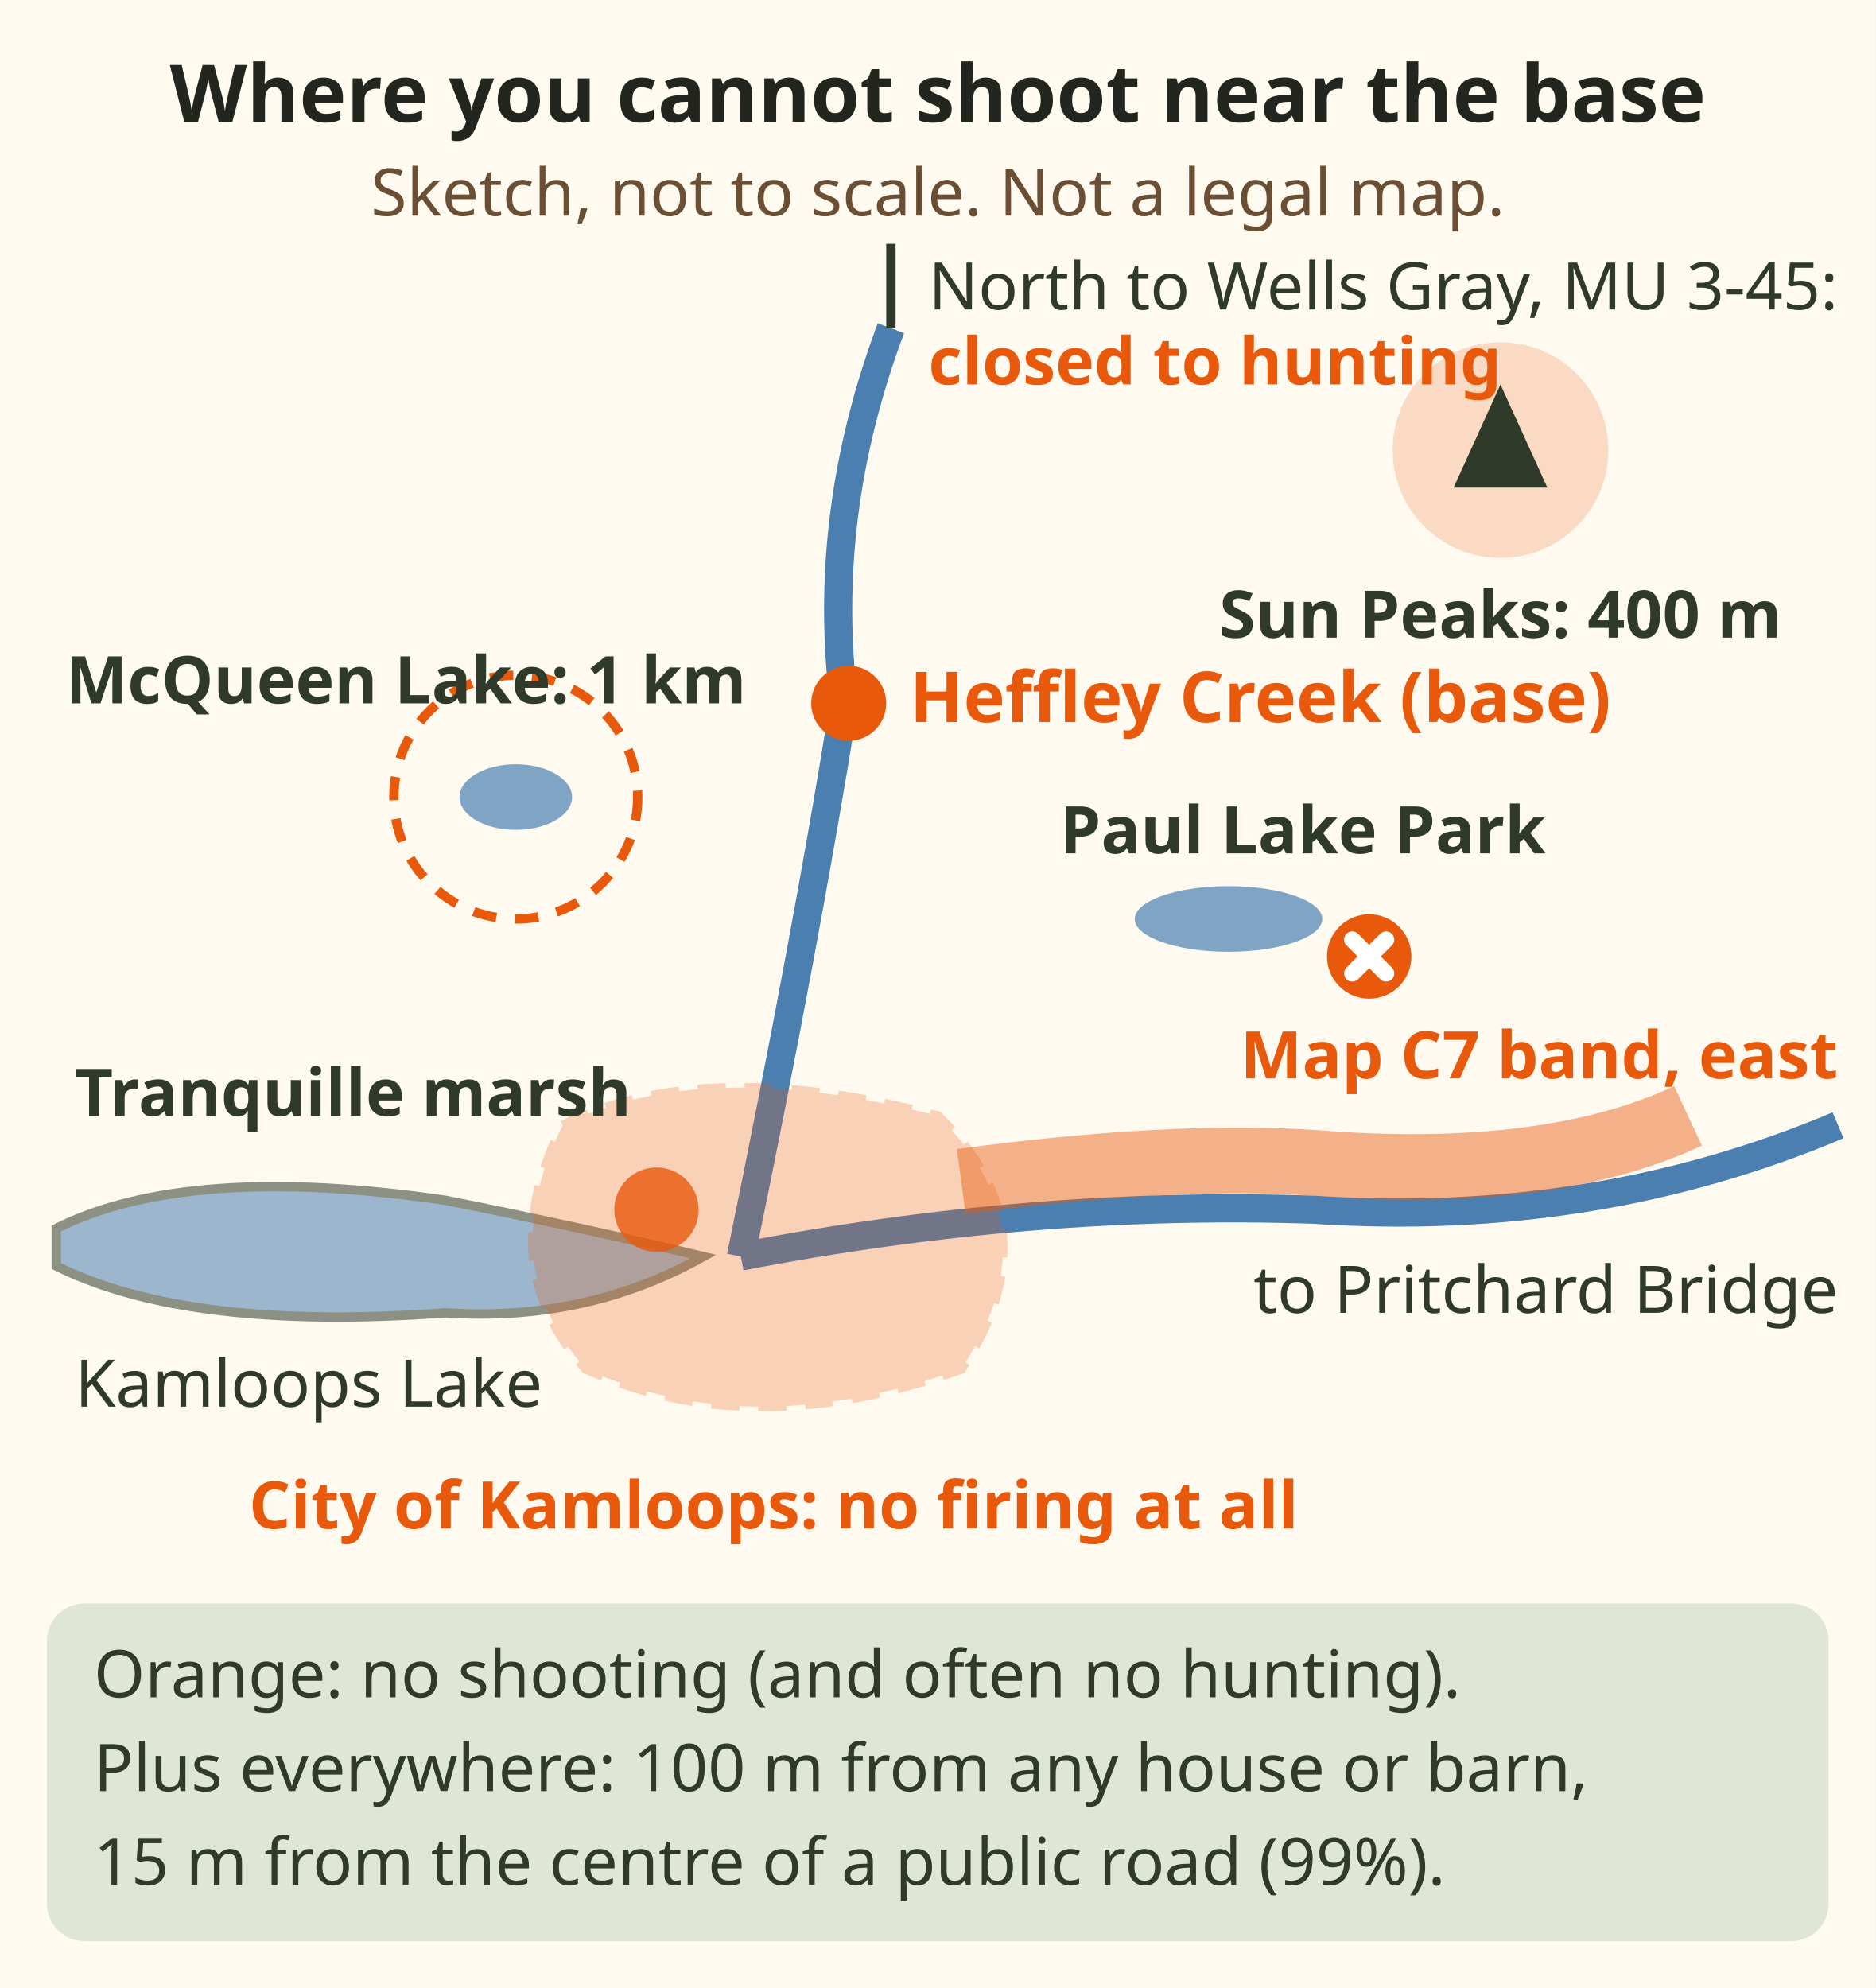
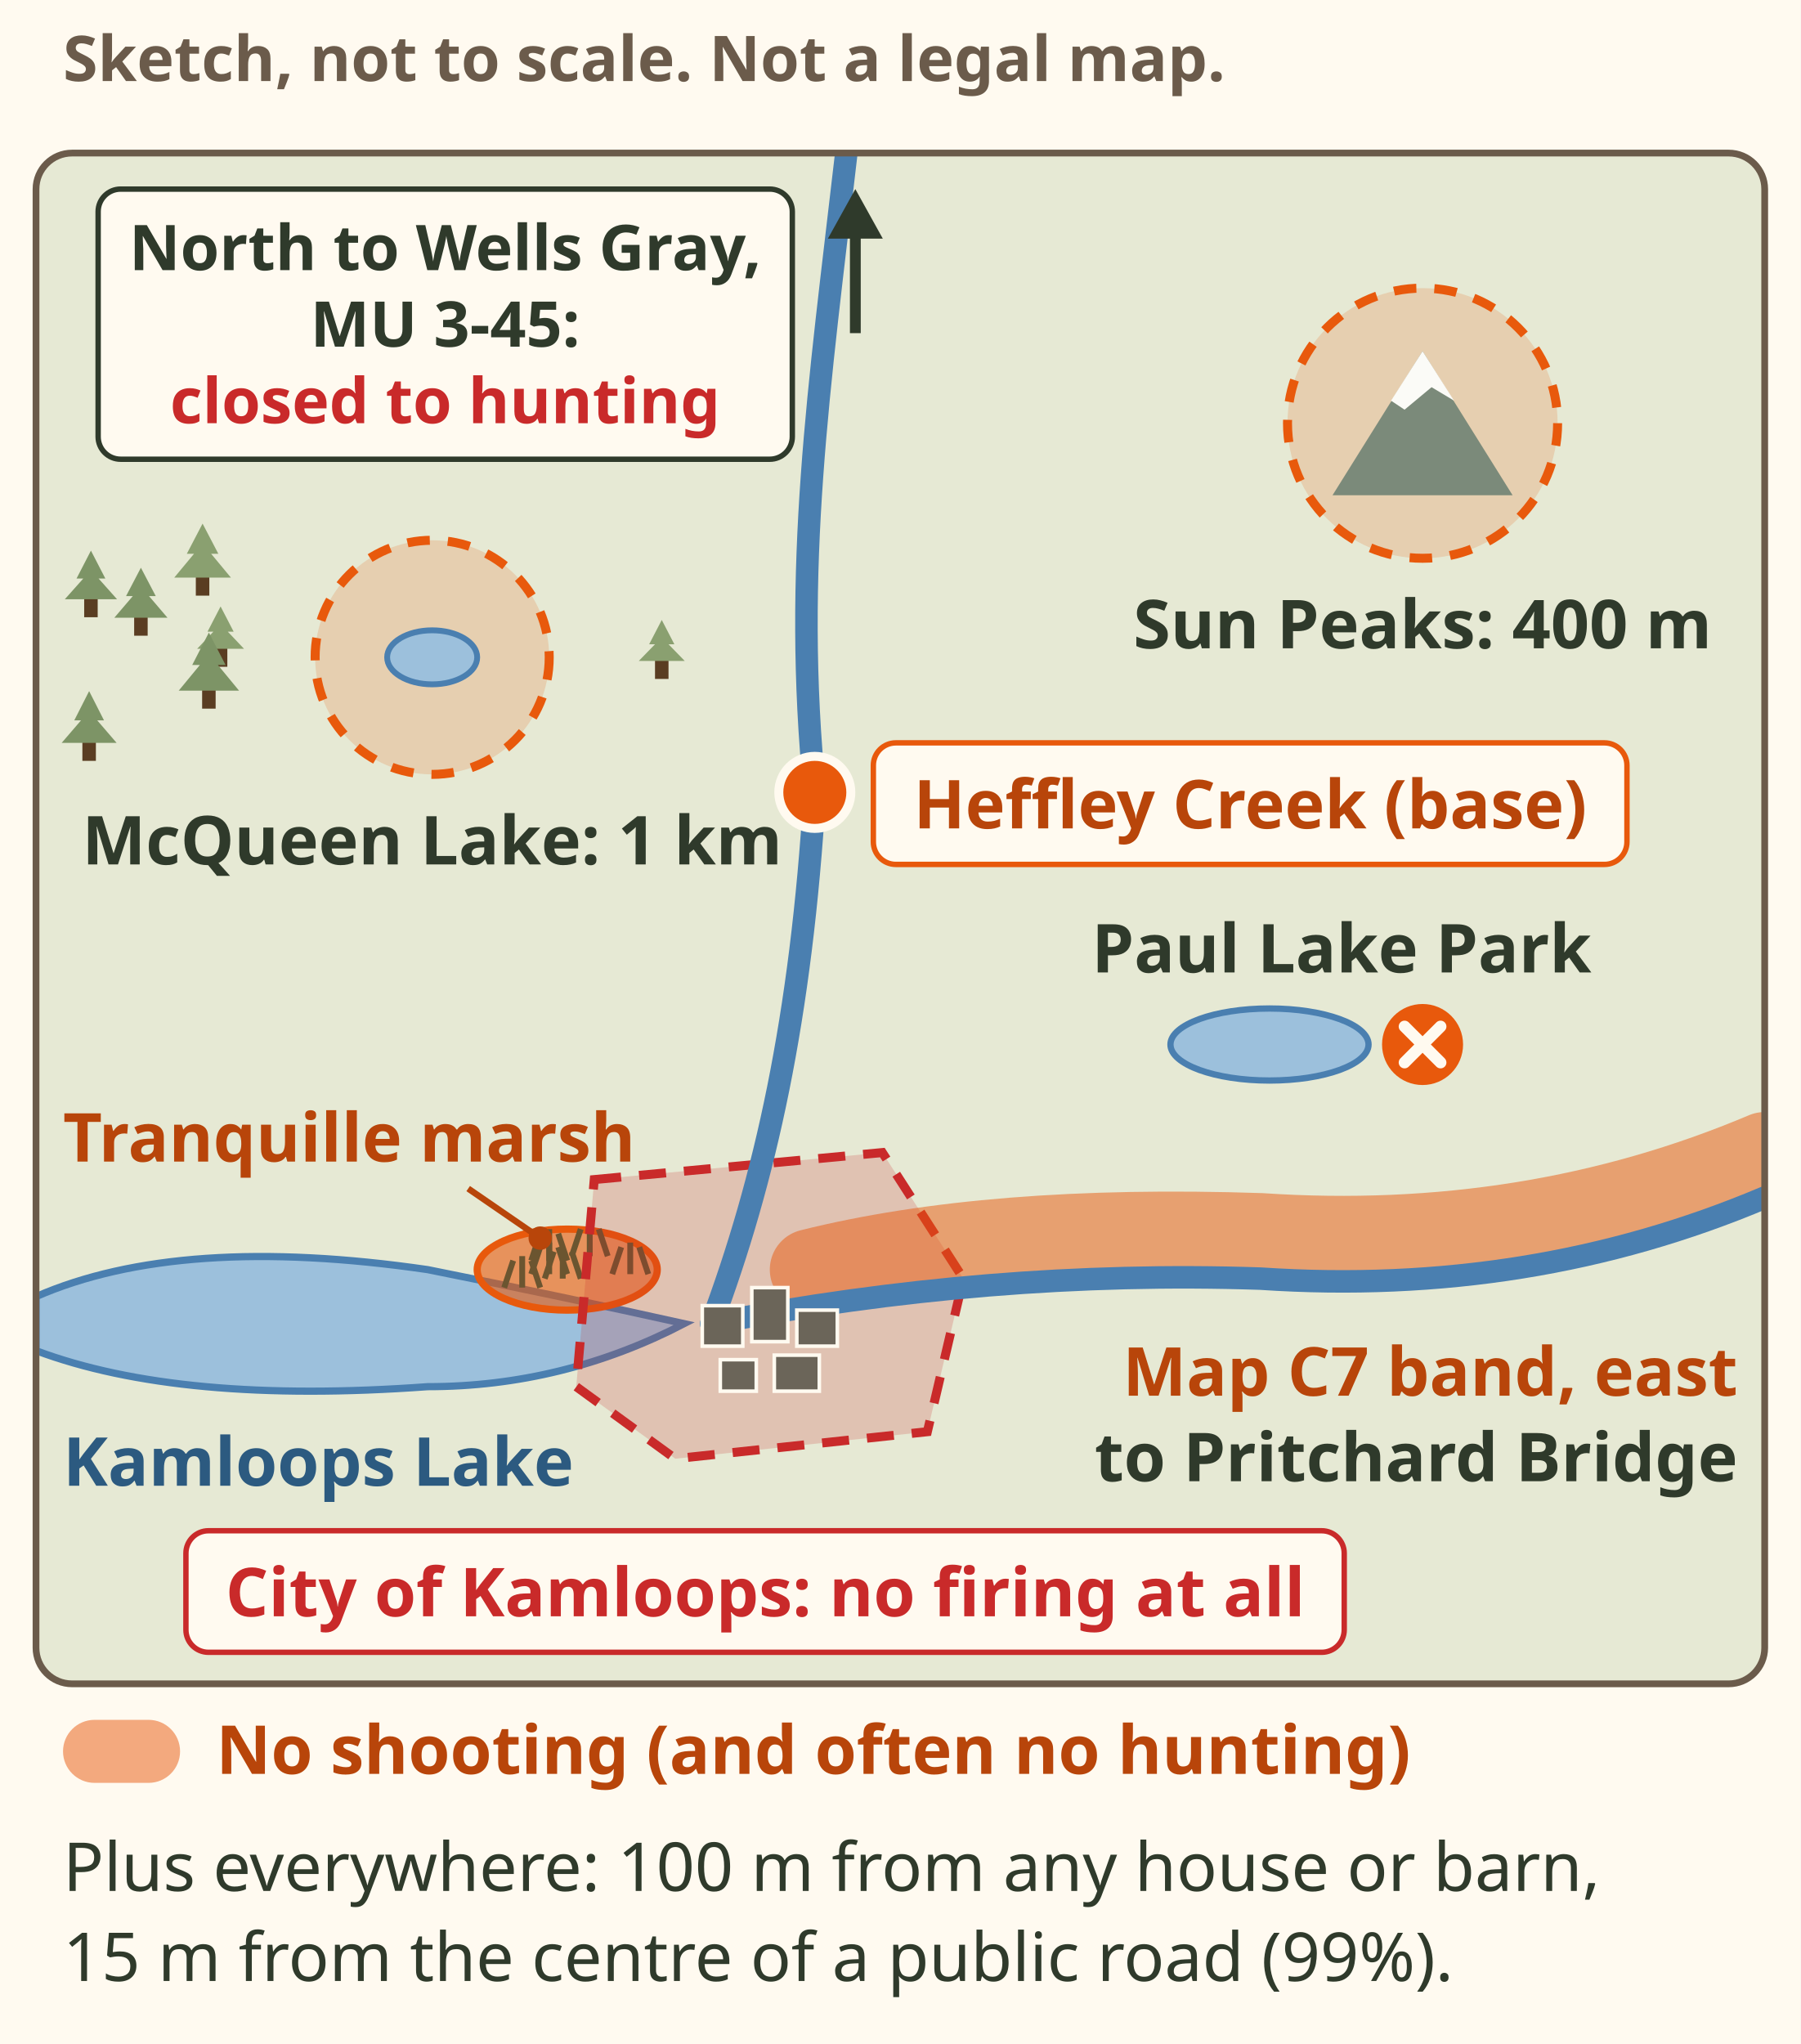
- <svg xmlns="http://www.w3.org/2000/svg" viewBox="0 0 400 424" font-family="sans-serif" role="img" aria-label="Sketch map, not to scale, not a legal map, of no shooting places near Heffley Creek. The North Thompson River runs south from the base to Kamloops. The City of Kamloops is shaded: no firing at all. The Map C7 band runs east along the South Thompson to the Pritchard Bridge. Sun Peaks has a 400 metre ring. McQueen Lake, on the west side, has a 1 kilometre ring. Tranquille marsh at the head of Kamloops Lake is closed. Paul Lake Park is treated as closed. Wells Gray Park, MU 3-45, to the north is closed to hunting. Everywhere: 100 metres from any house or barn and 15 metres from the centre of a public road.">
-   <rect x="0" y="0" width="400" height="424" fill="#fffaf0" />
-   <text x="200" y="26" font-size="17" font-weight="bold" fill="#23261f" text-anchor="middle">Where you cannot shoot near the base</text>
-   <text x="200" y="46" font-size="14" fill="#6b4f35" text-anchor="middle">Sketch, not to scale. Not a legal map.</text>
-   <path d="M12 262 Q 40 248 95 256 Q 125 262 150 268 Q 125 282 95 280 Q 40 284 12 270 Z" fill="#4a7fb0" opacity=".55" stroke="#2f3a2b" stroke-width="2" />
-   <text x="16" y="300" font-size="14" fill="#2f3a2b">Kamloops Lake</text>
-   <path d="M190 70 Q 175 110 180 150 Q 172 200 158 268" fill="none" stroke="#4a7fb0" stroke-width="6" />
-   <path d="M158 268 Q 220 256 280 258 Q 340 262 392 240" fill="none" stroke="#4a7fb0" stroke-width="6" />
-   <path d="M120 240 Q 150 225 200 238 Q 225 262 205 292 Q 160 308 125 292 Q 105 270 120 240 Z" fill="#e8590c" opacity=".25" stroke="#e8590c" stroke-width="2" stroke-dasharray="6 4" />
-   <text x="165" y="326" font-size="14" font-weight="bold" fill="#e8590c" text-anchor="middle">City of Kamloops: no firing at all</text>
-   <path d="M205 252 Q 250 246 280 248 Q 330 252 360 238" fill="none" stroke="#e8590c" stroke-width="14" stroke-opacity=".45" />
-   <text x="392" y="230" font-size="14" font-weight="bold" fill="#e8590c" text-anchor="end">Map C7 band, east</text>
-   <text x="392" y="280" font-size="14" fill="#2f3a2b" text-anchor="end">to Pritchard Bridge</text>
-   <circle cx="181" cy="150" r="8" fill="#e8590c" />
-   <text x="194" y="154" font-size="15" font-weight="bold" fill="#e8590c">Heffley Creek (base)</text>
-   <circle cx="320" cy="96" r="22" fill="#e8590c" opacity=".2" stroke="#e8590c" stroke-width="2" />
-   <polygon points="310,104 320,82 330,104" fill="#2f3a2b" />
-   <text x="320" y="136" font-size="14" font-weight="bold" fill="#2f3a2b" text-anchor="middle">Sun Peaks: 400 m</text>
-   <ellipse cx="110" cy="170" rx="12" ry="7" fill="#4a7fb0" opacity=".7" />
-   <circle cx="110" cy="170" r="26" fill="none" stroke="#e8590c" stroke-width="2" stroke-dasharray="5 4" />
-   <text x="14" y="150" font-size="14" font-weight="bold" fill="#2f3a2b">McQueen Lake: 1 km</text>
-   <circle cx="140" cy="258" r="9" fill="#e8590c" opacity=".8" />
-   <text x="16" y="238" font-size="14" font-weight="bold" fill="#2f3a2b">Tranquille marsh</text>
-   <ellipse cx="262" cy="196" rx="20" ry="7" fill="#4a7fb0" opacity=".7" />
-   <circle cx="292" cy="204" r="9" fill="#e8590c" />
-   <path d="M288.4 200.4 L295.6 207.6 M295.6 200.4 L288.4 207.6" stroke="#fff" stroke-width="3.5" stroke-linecap="round" />
-   <text x="226" y="182" font-size="14" font-weight="bold" fill="#2f3a2b">Paul Lake Park</text>
-   <path d="M190 70 L190 52" stroke="#2f3a2b" stroke-width="2" />
-   <text x="198" y="66" font-size="14" fill="#2f3a2b">North to Wells Gray, MU 3-45:</text>
-   <text x="198" y="82" font-size="14" font-weight="bold" fill="#e8590c">closed to hunting</text>
-   <rect x="10" y="342" width="380" height="72" rx="8" fill="#dfe6d3" />
-   <text x="20" y="362" font-size="14" fill="#2f3a2b">Orange: no shooting (and often no hunting).</text>
-   <text x="20" y="382" font-size="14" fill="#2f3a2b">Plus everywhere: 100 m from any house or barn,</text>
-   <text x="20" y="402" font-size="14" fill="#2f3a2b">15 m from the centre of a public road (99%).</text>
+ <svg xmlns="http://www.w3.org/2000/svg" viewBox="0 0 400 454" font-family="sans-serif" role="img" aria-label="Sketch map, not to scale, not a legal map, of no shooting places near Heffley Creek, your base. The North Thompson River runs south from the base to Kamloops. The City of Kamloops is shaded red: no firing at all. The Map C7 band runs east along the South Thompson to the Pritchard Bridge. Sun Peaks, to the northeast, has a 400 metre ring. McQueen Lake, on the west side, has a 1 kilometre ring. Tranquille marsh at the head of Kamloops Lake is closed. Paul Lake Park is treated as closed. Wells Gray Park, MU 3-45, to the north is closed to hunting. Orange means no shooting, and often no hunting. Plus everywhere: 100 metres from any house or barn and 15 metres from the centre of a public road (99%).">
+   <rect width="400" height="454" fill="#fffaf0" />
+   <text x="14" y="18" font-size="14" font-weight="bold" fill="#6b5b4b">Sketch, not to scale. Not a legal map.</text>
+   <defs>
+     <clipPath id="ld-heffley-noshoot-map">
+       <rect x="8" y="8" width="384" height="340" rx="8" />
+     </clipPath>
+   </defs>
+   <g transform="translate(0 26)">
+     <g clip-path="url(#ld-heffley-noshoot-map)">
+       <rect x="8" y="8" width="384" height="340" fill="#e6e9d4" />
+       <rect x="47.5" y="117.1" width="3" height="5" fill="#5a3d22" />
+       <path d="M49.0 108.7 L51.9 114.3 L50.6 114.3 L54.2 118.1 L43.8 118.1 L47.4 114.3 L46.1 114.3z" fill="#8aa070" />
+       <rect x="43.5" y="101.3" width="3" height="5" fill="#5a3d22" />
+       <path d="M45.0 90.3 L48.5 97.0 L46.9 97.0 L51.3 102.3 L38.7 102.3 L43.1 97.0 L41.5 97.0z" fill="#8aa070" />
+       <rect x="44.9" y="126.4" width="3" height="5" fill="#5a3d22" />
+       <path d="M46.4 114.5 L50.1 121.7 L48.4 121.7 L53.1 127.4 L39.7 127.4 L44.4 121.7 L42.7 121.7z" fill="#7d9466" />
+       <rect x="18.3" y="138.0" width="3" height="5" fill="#5a3d22" />
+       <path d="M19.8 127.5 L23.1 134.0 L21.6 134.0 L25.9 139.0 L13.7 139.0 L18.0 134.0 L16.5 134.0z" fill="#7d9466" />
+       <rect x="18.7" y="106.1" width="3" height="5" fill="#5a3d22" />
+       <path d="M20.2 96.3 L23.4 102.5 L21.9 102.5 L26.0 107.1 L14.4 107.1 L18.5 102.5 L17.0 102.5z" fill="#7d9466" />
+       <rect x="29.8" y="110.2" width="3" height="5" fill="#5a3d22" />
+       <path d="M31.3 100.1 L34.6 106.4 L33.1 106.4 L37.2 111.2 L25.4 111.2 L29.5 106.4 L28.0 106.4z" fill="#7d9466" />
+       <rect x="145.5" y="119.8" width="3" height="5" fill="#5a3d22" />
+       <path d="M147.0 111.7 L149.8 117.1 L148.5 117.1 L152.1 120.8 L141.9 120.8 L145.5 117.1 L144.2 117.1z" fill="#8aa070" />
+       <path d="M8 262 Q 40 248 95 256 Q 125 262 152 268 Q 125 282 95 282 Q 40 286 8 274 Z" fill="#9cc0dc" stroke="#4a7fb0" stroke-width="1.6" />
+       <ellipse cx="126" cy="256" rx="20" ry="9" fill="#e8590c" fill-opacity=".6" stroke="#e8590c" stroke-width="1.6" />
+       <path d="M118 257 l2 -6 M122 257 l0 -7 M126 257 l-2 -6" stroke="#6b5530" stroke-width="1.3" fill="none" />
+       <path d="M121 258 l2 -6 M125 258 l0 -7 M129 258 l-2 -6" stroke="#6b5530" stroke-width="1.3" fill="none" />
+       <path d="M127 253 l2 -6 M131 253 l0 -7 M135 253 l-2 -6" stroke="#6b5530" stroke-width="1.3" fill="none" />
+       <path d="M112 260 l2 -6 M116 260 l0 -7 M120 260 l-2 -6" stroke="#6b5530" stroke-width="1.3" fill="none" />
+       <path d="M118 254 l2 -6 M122 254 l0 -7 M126 254 l-2 -6" stroke="#6b5530" stroke-width="1.3" fill="none" />
+       <path d="M136 257 l2 -6 M140 257 l0 -7 M144 257 l-2 -6" stroke="#6b5530" stroke-width="1.3" fill="none" />
+       <path d="M132 236 L196 230 L214 258 L206 292 L150 298 L128 282 Z" fill="#c92a2a" fill-opacity=".2" stroke="#c92a2a" stroke-width="2" stroke-dasharray="6 4" />
+       <path d="M180 256 Q 220 246 280 248 Q 340 252 392 230" fill="none" stroke="#e8590c" stroke-width="18" stroke-opacity=".5" stroke-linecap="round" />
+       <path d="M188 8 C182 60 176 100 181 150 C178 200 170 236 158 268" fill="none" stroke="#4a7fb0" stroke-width="5" stroke-linecap="round" />
+       <path d="M158 268 Q 220 256 280 258 Q 340 262 392 240" fill="none" stroke="#4a7fb0" stroke-width="5" stroke-linecap="round" />
+       <rect x="156" y="264" width="9" height="9" fill="#6b6559" stroke="#fffaf0" stroke-width=".8" />
+       <rect x="167" y="260" width="8" height="12" fill="#6b6559" stroke="#fffaf0" stroke-width=".8" />
+       <rect x="177" y="265" width="9" height="8" fill="#6b6559" stroke="#fffaf0" stroke-width=".8" />
+       <rect x="160" y="276" width="8" height="7" fill="#6b6559" stroke="#fffaf0" stroke-width=".8" />
+       <rect x="172" y="275" width="10" height="8" fill="#6b6559" stroke="#fffaf0" stroke-width=".8" />
+       <circle cx="96" cy="120" r="26" fill="#e8590c" fill-opacity=".18" stroke="#e8590c" stroke-width="2" stroke-dasharray="5 4" />
+       <ellipse cx="96" cy="120" rx="10" ry="6" fill="#9cc0dc" stroke="#4a7fb0" stroke-width="1.3" />
+       <circle cx="316" cy="68" r="30" fill="#e8590c" fill-opacity=".18" stroke="#e8590c" stroke-width="2" stroke-dasharray="5 4" />
+       <path d="M296 84 L316 52 L336 84z" fill="#7b8a7a" />
+       <path d="M316 52 L323 63 L318 60 L312 65 L309 63z" fill="#fbfbf7" />
+       <ellipse cx="282" cy="206" rx="22" ry="8" fill="#9cc0dc" stroke="#4a7fb0" stroke-width="1.4" />
+       <g transform="translate(316 206)">
+         <circle r="9" fill="#e8590c" />
+         <path d="M-4 -4 L4 4 M4 -4 L-4 4" stroke="#fffaf0" stroke-width="2.6" stroke-linecap="round" />
+       </g>
+       <circle cx="181" cy="150" r="8" fill="#e8590c" stroke="#fffaf0" stroke-width="2" />
+       <path d="M190 48 V24" stroke="#2f3a2b" stroke-width="2.4" />
+       <path d="M190.0 16.0 L183.9 27.0 L196.1 27.0z" fill="#2f3a2b" />
+     </g>
+     <rect x="8" y="8" width="384" height="340" rx="8" fill="none" stroke="#6b5b4b" stroke-width="1.5" />
+     <rect x="21.8" y="16.0" width="154.2" height="60.0" rx="5" fill="#fffaf0" stroke="#2f3a2b" stroke-width="1.2" />
+     <text x="98.894" y="34" font-size="14" font-weight="bold" fill="#2f3a2b" text-anchor="middle">North to Wells Gray,</text>
+     <text x="98.894" y="51" font-size="14" font-weight="bold" fill="#2f3a2b" text-anchor="middle">MU 3-45:</text>
+     <text x="98.894" y="68" font-size="14" font-weight="bold" fill="#c92a2a" text-anchor="middle">closed to hunting</text>
+     <rect x="194.0" y="139.0" width="167.4" height="27.0" rx="5" fill="#fffaf0" stroke="#e8590c" stroke-width="1.2" />
+     <text x="277.719" y="158" font-size="15" font-weight="bold" fill="#b8450a" text-anchor="middle">Heffley Creek (base)</text>
+     <text x="316" y="118" font-size="15" font-weight="bold" fill="#2f3a2b" text-anchor="middle" stroke="#e6e9d4" stroke-width="3.5" paint-order="stroke" stroke-linejoin="round">Sun Peaks: 400 m</text>
+     <text x="96" y="166" font-size="15" font-weight="bold" fill="#2f3a2b" text-anchor="middle" stroke="#e6e9d4" stroke-width="3.5" paint-order="stroke" stroke-linejoin="round">McQueen Lake: 1 km</text>
+     <text x="298" y="190" font-size="15" font-weight="bold" fill="#2f3a2b" text-anchor="middle" stroke="#e6e9d4" stroke-width="3.5" paint-order="stroke" stroke-linejoin="round">Paul Lake Park</text>
+     <text x="14" y="232" font-size="15" font-weight="bold" fill="#b8450a" stroke="#e6e9d4" stroke-width="3.5" paint-order="stroke" stroke-linejoin="round">Tranquille marsh</text>
+     <line x1="120" y1="249" x2="104" y2="238" stroke="#b8450a" stroke-width="1.4" />
+     <circle cx="120" cy="249" r="2.6" fill="#b8450a" />
+     <text x="14" y="304" font-size="15" font-weight="bold" fill="#2c5a80" stroke="#e6e9d4" stroke-width="3.5" paint-order="stroke" stroke-linejoin="round">Kamloops Lake</text>
+     <text x="386" y="284" font-size="15" font-weight="bold" fill="#b8450a" text-anchor="end" stroke="#e6e9d4" stroke-width="3.5" paint-order="stroke" stroke-linejoin="round">Map C7 band, east</text>
+     <text x="386" y="303" font-size="15" font-weight="bold" fill="#2f3a2b" text-anchor="end" stroke="#e6e9d4" stroke-width="3.5" paint-order="stroke" stroke-linejoin="round">to Pritchard Bridge</text>
+     <rect x="41.3" y="314.0" width="257.3" height="27.0" rx="5" fill="#fffaf0" stroke="#c92a2a" stroke-width="1.2" />
+     <text x="170" y="333" font-size="15" font-weight="bold" fill="#c92a2a" text-anchor="middle">City of Kamloops: no firing at all</text>
+   </g>
+   <rect x="14" y="382" width="26" height="14" rx="7" fill="#e8590c" fill-opacity=".5" />
+   <text x="48" y="394" font-size="15" font-weight="bold" fill="#b8450a">No shooting (and often no hunting)</text>
+   <text x="14" y="420" font-size="15" fill="#2f3a2b">Plus everywhere: 100 m from any house or barn,</text>
+   <text x="14" y="440" font-size="15" fill="#2f3a2b">15 m from the centre of a public road (99%).</text>
</svg>
